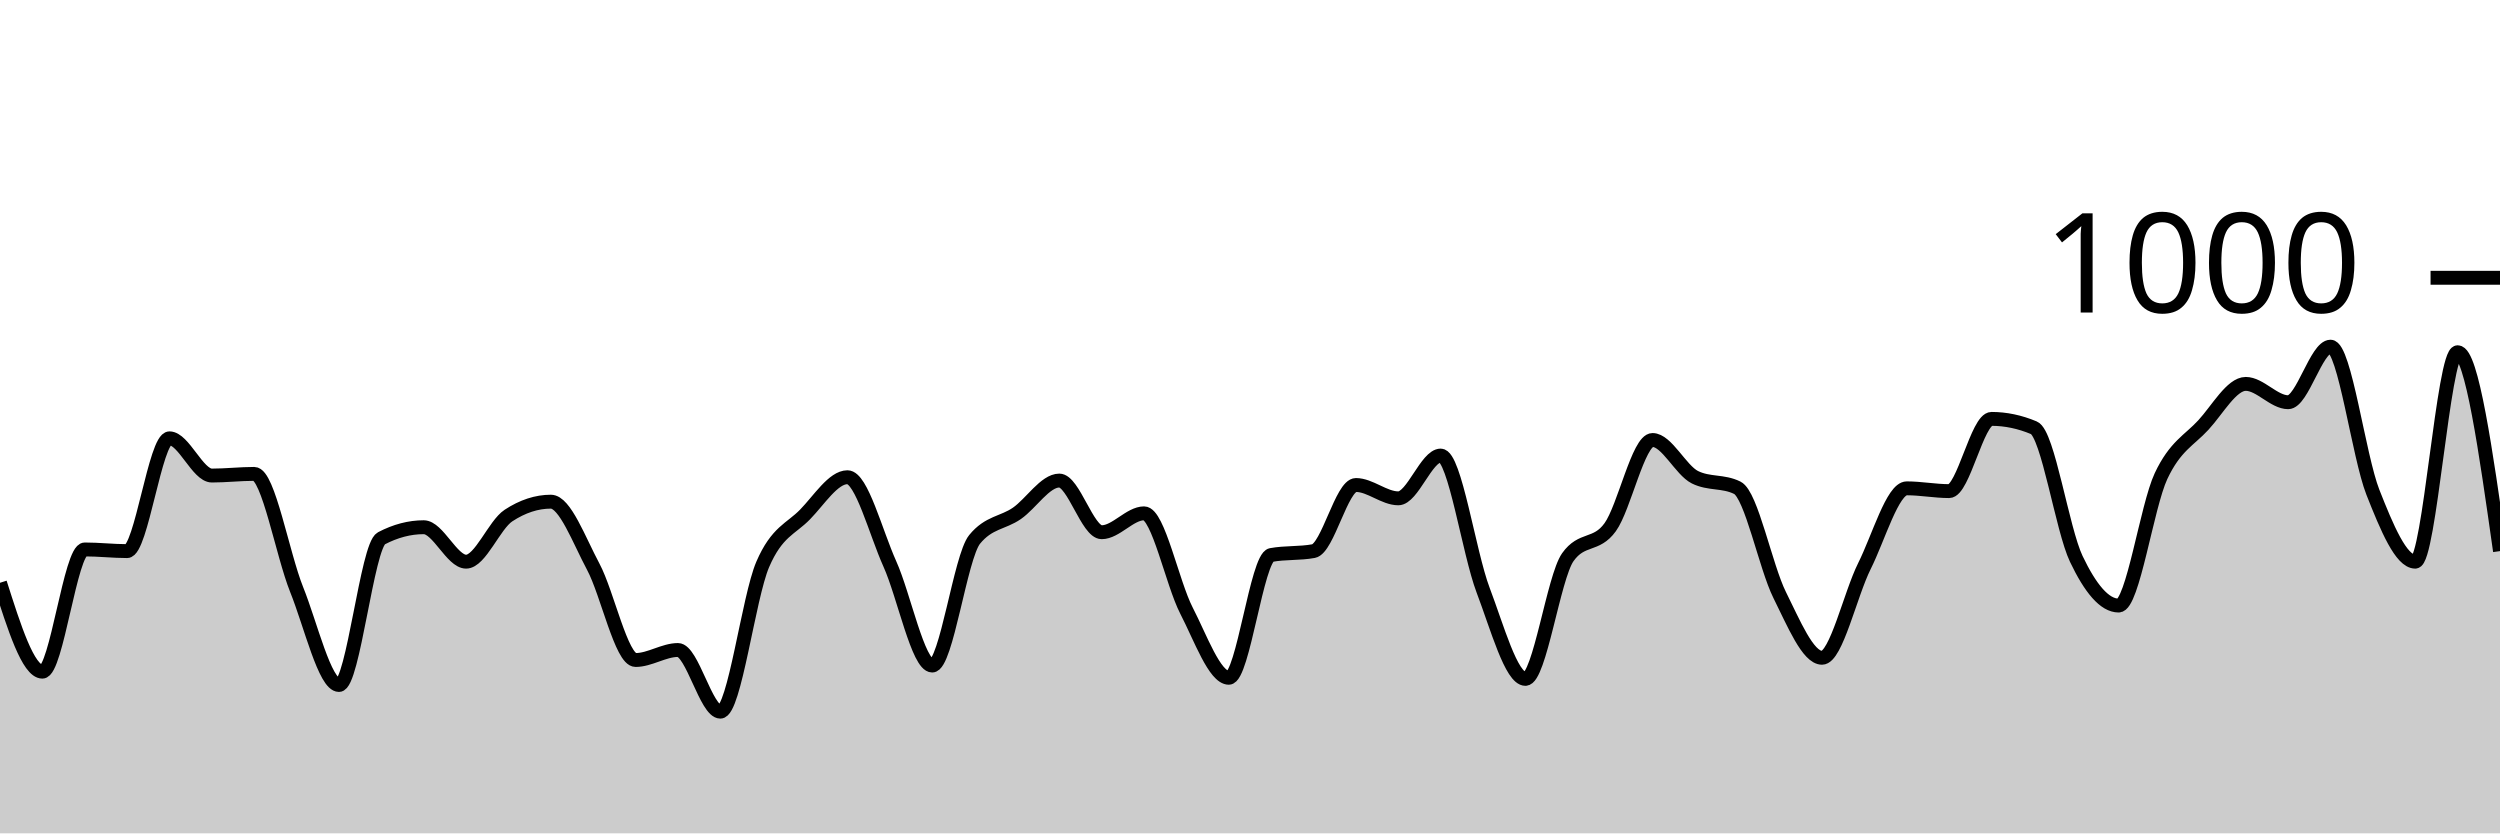
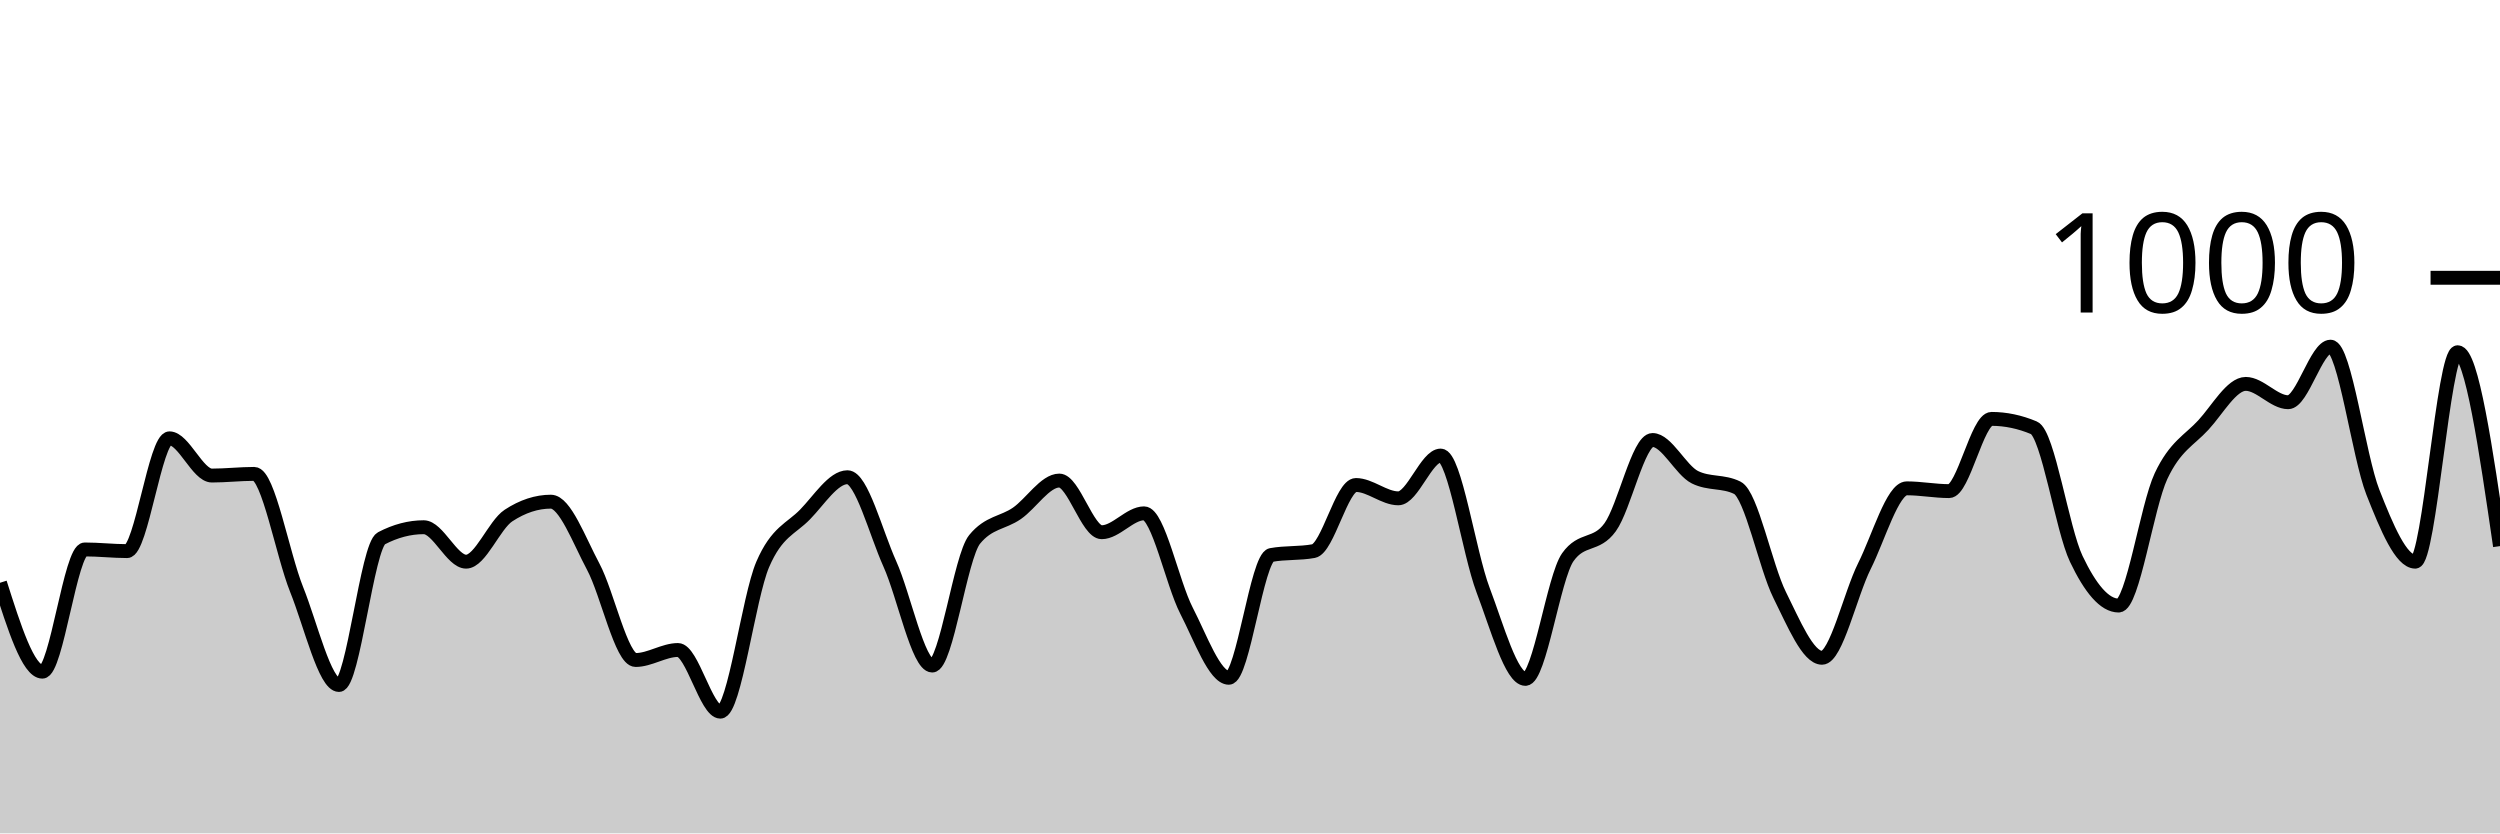
<svg xmlns="http://www.w3.org/2000/svg" viewBox="0 0 180 60">
  <g transform="translate(0,20)">
-     <path class="area" fill="rgba(0, 0, 0, 0.2)" d="M0,21.96C1.017,25.16,2.034,28.36,3.051,28.36C4.068,28.36,5.085,19.56,6.102,19.56C7.119,19.56,8.136,19.68,9.153,19.68C10.169,19.68,11.186,11.56,12.203,11.56C13.22,11.56,14.237,14.24,15.254,14.24C16.271,14.24,17.288,14.12,18.305,14.12C19.322,14.12,20.339,19.907,21.356,22.44C22.373,24.973,23.39,29.32,24.407,29.32C25.424,29.32,26.441,19.293,27.458,18.76C28.475,18.227,29.492,17.96,30.508,17.96C31.525,17.96,32.542,20.44,33.559,20.44C34.576,20.44,35.593,17.787,36.61,17.12C37.627,16.453,38.644,16.12,39.661,16.12C40.678,16.12,41.695,18.9,42.712,20.8C43.729,22.7,44.746,27.52,45.763,27.52C46.78,27.52,47.797,26.8,48.814,26.8C49.831,26.8,50.847,31.24,51.864,31.24C52.881,31.24,53.898,23.007,54.915,20.64C55.932,18.273,56.949,18.087,57.966,17.04C58.983,15.993,60,14.36,61.017,14.36C62.034,14.36,63.051,18.34,64.068,20.6C65.085,22.86,66.102,27.92,67.119,27.92C68.136,27.92,69.153,20.093,70.169,18.84C71.186,17.587,72.203,17.667,73.22,16.96C74.237,16.253,75.254,14.6,76.271,14.6C77.288,14.6,78.305,18.32,79.322,18.32C80.339,18.32,81.356,16.96,82.373,16.96C83.39,16.96,84.407,21.987,85.424,23.96C86.441,25.933,87.458,28.8,88.475,28.8C89.492,28.8,90.508,20.147,91.525,19.96C92.542,19.773,93.559,19.867,94.576,19.68C95.593,19.493,96.61,14.92,97.627,14.92C98.644,14.92,99.661,15.88,100.678,15.88C101.695,15.88,102.712,12.8,103.729,12.8C104.746,12.8,105.763,19.8,106.78,22.48C107.797,25.16,108.814,28.88,109.831,28.88C110.847,28.88,111.864,21.56,112.881,20.12C113.898,18.68,114.915,19.367,115.932,17.96C116.949,16.553,117.966,11.68,118.983,11.68C120,11.68,121.017,13.853,122.034,14.36C123.051,14.867,124.068,14.613,125.085,15.12C126.102,15.627,127.119,20.8,128.136,22.84C129.153,24.88,130.169,27.36,131.186,27.36C132.203,27.36,133.22,22.793,134.237,20.76C135.254,18.727,136.271,15.16,137.288,15.16C138.305,15.16,139.322,15.36,140.339,15.36C141.356,15.36,142.373,10.16,143.39,10.16C144.407,10.16,145.424,10.373,146.441,10.8C147.458,11.227,148.475,18.107,149.492,20.24C150.508,22.373,151.525,23.6,152.542,23.6C153.559,23.6,154.576,16.447,155.593,14.28C156.61,12.113,157.627,11.707,158.644,10.6C159.661,9.493,160.678,7.64,161.695,7.64C162.712,7.64,163.729,8.96,164.746,8.96C165.763,8.96,166.78,4.96,167.797,4.96C168.814,4.96,169.831,12.86,170.847,15.44C171.864,18.02,172.881,20.44,173.898,20.44C174.915,20.44,175.932,5.36,176.949,5.36C177.966,5.36,178.983,12.52,180,19.68L180,40C178.983,40,177.966,40,176.949,40C175.932,40,174.915,40,173.898,40C172.881,40,171.864,40,170.847,40C169.831,40,168.814,40,167.797,40C166.78,40,165.763,40,164.746,40C163.729,40,162.712,40,161.695,40C160.678,40,159.661,40,158.644,40C157.627,40,156.61,40,155.593,40C154.576,40,153.559,40,152.542,40C151.525,40,150.508,40,149.492,40C148.475,40,147.458,40,146.441,40C145.424,40,144.407,40,143.39,40C142.373,40,141.356,40,140.339,40C139.322,40,138.305,40,137.288,40C136.271,40,135.254,40,134.237,40C133.22,40,132.203,40,131.186,40C130.169,40,129.153,40,128.136,40C127.119,40,126.102,40,125.085,40C124.068,40,123.051,40,122.034,40C121.017,40,120,40,118.983,40C117.966,40,116.949,40,115.932,40C114.915,40,113.898,40,112.881,40C111.864,40,110.847,40,109.831,40C108.814,40,107.797,40,106.78,40C105.763,40,104.746,40,103.729,40C102.712,40,101.695,40,100.678,40C99.661,40,98.644,40,97.627,40C96.61,40,95.593,40,94.576,40C93.559,40,92.542,40,91.525,40C90.508,40,89.492,40,88.475,40C87.458,40,86.441,40,85.424,40C84.407,40,83.39,40,82.373,40C81.356,40,80.339,40,79.322,40C78.305,40,77.288,40,76.271,40C75.254,40,74.237,40,73.22,40C72.203,40,71.186,40,70.169,40C69.153,40,68.136,40,67.119,40C66.102,40,65.085,40,64.068,40C63.051,40,62.034,40,61.017,40C60,40,58.983,40,57.966,40C56.949,40,55.932,40,54.915,40C53.898,40,52.881,40,51.864,40C50.847,40,49.831,40,48.814,40C47.797,40,46.78,40,45.763,40C44.746,40,43.729,40,42.712,40C41.695,40,40.678,40,39.661,40C38.644,40,37.627,40,36.61,40C35.593,40,34.576,40,33.559,40C32.542,40,31.525,40,30.508,40C29.492,40,28.475,40,27.458,40C26.441,40,25.424,40,24.407,40C23.39,40,22.373,40,21.356,40C20.339,40,19.322,40,18.305,40C17.288,40,16.271,40,15.254,40C14.237,40,13.22,40,12.203,40C11.186,40,10.169,40,9.153,40C8.136,40,7.119,40,6.102,40C5.085,40,4.068,40,3.051,40C2.034,40,1.017,40,0,40Z" />
-     <path class="line" stroke="black" fill="none" d="M0,21.96C1.017,25.16,2.034,28.36,3.051,28.36C4.068,28.36,5.085,19.56,6.102,19.56C7.119,19.56,8.136,19.68,9.153,19.68C10.169,19.68,11.186,11.56,12.203,11.56C13.22,11.56,14.237,14.24,15.254,14.24C16.271,14.24,17.288,14.12,18.305,14.12C19.322,14.12,20.339,19.907,21.356,22.44C22.373,24.973,23.39,29.32,24.407,29.32C25.424,29.32,26.441,19.293,27.458,18.76C28.475,18.227,29.492,17.96,30.508,17.96C31.525,17.96,32.542,20.44,33.559,20.44C34.576,20.44,35.593,17.787,36.61,17.12C37.627,16.453,38.644,16.12,39.661,16.12C40.678,16.12,41.695,18.9,42.712,20.8C43.729,22.7,44.746,27.52,45.763,27.52C46.78,27.52,47.797,26.8,48.814,26.8C49.831,26.8,50.847,31.24,51.864,31.24C52.881,31.24,53.898,23.007,54.915,20.64C55.932,18.273,56.949,18.087,57.966,17.04C58.983,15.993,60,14.36,61.017,14.36C62.034,14.36,63.051,18.34,64.068,20.6C65.085,22.86,66.102,27.92,67.119,27.92C68.136,27.92,69.153,20.093,70.169,18.84C71.186,17.587,72.203,17.667,73.22,16.96C74.237,16.253,75.254,14.6,76.271,14.6C77.288,14.6,78.305,18.32,79.322,18.32C80.339,18.32,81.356,16.96,82.373,16.96C83.39,16.96,84.407,21.987,85.424,23.96C86.441,25.933,87.458,28.8,88.475,28.8C89.492,28.8,90.508,20.147,91.525,19.96C92.542,19.773,93.559,19.867,94.576,19.68C95.593,19.493,96.61,14.92,97.627,14.92C98.644,14.92,99.661,15.88,100.678,15.88C101.695,15.88,102.712,12.8,103.729,12.8C104.746,12.8,105.763,19.8,106.78,22.48C107.797,25.16,108.814,28.88,109.831,28.88C110.847,28.88,111.864,21.56,112.881,20.12C113.898,18.68,114.915,19.367,115.932,17.96C116.949,16.553,117.966,11.68,118.983,11.68C120,11.68,121.017,13.853,122.034,14.36C123.051,14.867,124.068,14.613,125.085,15.12C126.102,15.627,127.119,20.8,128.136,22.84C129.153,24.88,130.169,27.36,131.186,27.36C132.203,27.36,133.22,22.793,134.237,20.76C135.254,18.727,136.271,15.16,137.288,15.16C138.305,15.16,139.322,15.36,140.339,15.36C141.356,15.36,142.373,10.16,143.39,10.16C144.407,10.16,145.424,10.373,146.441,10.8C147.458,11.227,148.475,18.107,149.492,20.24C150.508,22.373,151.525,23.6,152.542,23.6C153.559,23.6,154.576,16.447,155.593,14.28C156.61,12.113,157.627,11.707,158.644,10.6C159.661,9.493,160.678,7.64,161.695,7.64C162.712,7.64,163.729,8.96,164.746,8.96C165.763,8.96,166.78,4.96,167.797,4.96C168.814,4.96,169.831,12.86,170.847,15.44C171.864,18.02,172.881,20.44,173.898,20.44C174.915,20.44,175.932,5.36,176.949,5.36C177.966,5.36,178.983,12.52,180,19.68" />
+     <path class="area" fill="rgba(0, 0, 0, 0.2)" d="M0,21.96C1.017,25.16,2.034,28.36,3.051,28.36C4.068,28.36,5.085,19.56,6.102,19.56C7.119,19.56,8.136,19.68,9.153,19.68C10.169,19.68,11.186,11.56,12.203,11.56C13.22,11.56,14.237,14.24,15.254,14.24C16.271,14.24,17.288,14.12,18.305,14.12C19.322,14.12,20.339,19.907,21.356,22.44C22.373,24.973,23.39,29.32,24.407,29.32C25.424,29.32,26.441,19.293,27.458,18.76C28.475,18.227,29.492,17.96,30.508,17.96C31.525,17.96,32.542,20.44,33.559,20.44C34.576,20.44,35.593,17.787,36.61,17.12C37.627,16.453,38.644,16.12,39.661,16.12C40.678,16.12,41.695,18.9,42.712,20.8C43.729,22.7,44.746,27.52,45.763,27.52C46.78,27.52,47.797,26.8,48.814,26.8C49.831,26.8,50.847,31.24,51.864,31.24C52.881,31.24,53.898,23.007,54.915,20.64C55.932,18.273,56.949,18.087,57.966,17.04C58.983,15.993,60,14.36,61.017,14.36C62.034,14.36,63.051,18.34,64.068,20.6C65.085,22.86,66.102,27.92,67.119,27.92C68.136,27.92,69.153,20.093,70.169,18.84C71.186,17.587,72.203,17.667,73.22,16.96C74.237,16.253,75.254,14.6,76.271,14.6C77.288,14.6,78.305,18.32,79.322,18.32C80.339,18.32,81.356,16.96,82.373,16.96C83.39,16.96,84.407,21.987,85.424,23.96C86.441,25.933,87.458,28.8,88.475,28.8C89.492,28.8,90.508,20.147,91.525,19.96C92.542,19.773,93.559,19.867,94.576,19.68C95.593,19.493,96.61,14.92,97.627,14.92C98.644,14.92,99.661,15.88,100.678,15.88C101.695,15.88,102.712,12.8,103.729,12.8C104.746,12.8,105.763,19.8,106.78,22.48C107.797,25.16,108.814,28.88,109.831,28.88C110.847,28.88,111.864,21.56,112.881,20.12C113.898,18.68,114.915,19.367,115.932,17.96C116.949,16.553,117.966,11.68,118.983,11.68C120,11.68,121.017,13.853,122.034,14.36C123.051,14.867,124.068,14.613,125.085,15.12C126.102,15.627,127.119,20.8,128.136,22.84C129.153,24.88,130.169,27.36,131.186,27.36C132.203,27.36,133.22,22.793,134.237,20.76C135.254,18.727,136.271,15.16,137.288,15.16C138.305,15.16,139.322,15.36,140.339,15.36C141.356,15.36,142.373,10.16,143.39,10.16C144.407,10.16,145.424,10.373,146.441,10.8C147.458,11.227,148.475,18.107,149.492,20.24C150.508,22.373,151.525,23.6,152.542,23.6C153.559,23.6,154.576,16.447,155.593,14.28C156.61,12.113,157.627,11.707,158.644,10.6C159.661,9.493,160.678,7.64,161.695,7.64C162.712,7.64,163.729,8.96,164.746,8.96C165.763,8.96,166.78,4.96,167.797,4.96C168.814,4.96,169.831,12.86,170.847,15.44C171.864,18.02,172.881,20.44,173.898,20.44C174.915,20.44,175.932,5.36,176.949,5.36C177.966,5.36,178.983,12.34,180,19.32L180,40C178.983,40,177.966,40,176.949,40C175.932,40,174.915,40,173.898,40C172.881,40,171.864,40,170.847,40C169.831,40,168.814,40,167.797,40C166.78,40,165.763,40,164.746,40C163.729,40,162.712,40,161.695,40C160.678,40,159.661,40,158.644,40C157.627,40,156.61,40,155.593,40C154.576,40,153.559,40,152.542,40C151.525,40,150.508,40,149.492,40C148.475,40,147.458,40,146.441,40C145.424,40,144.407,40,143.39,40C142.373,40,141.356,40,140.339,40C139.322,40,138.305,40,137.288,40C136.271,40,135.254,40,134.237,40C133.22,40,132.203,40,131.186,40C130.169,40,129.153,40,128.136,40C127.119,40,126.102,40,125.085,40C124.068,40,123.051,40,122.034,40C121.017,40,120,40,118.983,40C117.966,40,116.949,40,115.932,40C114.915,40,113.898,40,112.881,40C111.864,40,110.847,40,109.831,40C108.814,40,107.797,40,106.78,40C105.763,40,104.746,40,103.729,40C102.712,40,101.695,40,100.678,40C99.661,40,98.644,40,97.627,40C96.61,40,95.593,40,94.576,40C93.559,40,92.542,40,91.525,40C90.508,40,89.492,40,88.475,40C87.458,40,86.441,40,85.424,40C84.407,40,83.39,40,82.373,40C81.356,40,80.339,40,79.322,40C78.305,40,77.288,40,76.271,40C75.254,40,74.237,40,73.22,40C72.203,40,71.186,40,70.169,40C69.153,40,68.136,40,67.119,40C66.102,40,65.085,40,64.068,40C63.051,40,62.034,40,61.017,40C60,40,58.983,40,57.966,40C56.949,40,55.932,40,54.915,40C53.898,40,52.881,40,51.864,40C50.847,40,49.831,40,48.814,40C47.797,40,46.78,40,45.763,40C44.746,40,43.729,40,42.712,40C41.695,40,40.678,40,39.661,40C38.644,40,37.627,40,36.61,40C35.593,40,34.576,40,33.559,40C32.542,40,31.525,40,30.508,40C29.492,40,28.475,40,27.458,40C26.441,40,25.424,40,24.407,40C23.39,40,22.373,40,21.356,40C20.339,40,19.322,40,18.305,40C17.288,40,16.271,40,15.254,40C14.237,40,13.22,40,12.203,40C11.186,40,10.169,40,9.153,40C8.136,40,7.119,40,6.102,40C5.085,40,4.068,40,3.051,40C2.034,40,1.017,40,0,40Z" />
+     <path class="line" stroke="black" fill="none" d="M0,21.96C1.017,25.16,2.034,28.36,3.051,28.36C4.068,28.36,5.085,19.56,6.102,19.56C7.119,19.56,8.136,19.68,9.153,19.68C10.169,19.68,11.186,11.56,12.203,11.56C13.22,11.56,14.237,14.24,15.254,14.24C16.271,14.24,17.288,14.12,18.305,14.12C19.322,14.12,20.339,19.907,21.356,22.44C22.373,24.973,23.39,29.32,24.407,29.32C25.424,29.32,26.441,19.293,27.458,18.76C28.475,18.227,29.492,17.96,30.508,17.96C31.525,17.96,32.542,20.44,33.559,20.44C34.576,20.44,35.593,17.787,36.61,17.12C37.627,16.453,38.644,16.12,39.661,16.12C40.678,16.12,41.695,18.9,42.712,20.8C43.729,22.7,44.746,27.52,45.763,27.52C46.78,27.52,47.797,26.8,48.814,26.8C49.831,26.8,50.847,31.24,51.864,31.24C52.881,31.24,53.898,23.007,54.915,20.64C55.932,18.273,56.949,18.087,57.966,17.04C58.983,15.993,60,14.36,61.017,14.36C62.034,14.36,63.051,18.34,64.068,20.6C65.085,22.86,66.102,27.92,67.119,27.92C68.136,27.92,69.153,20.093,70.169,18.84C71.186,17.587,72.203,17.667,73.22,16.96C74.237,16.253,75.254,14.6,76.271,14.6C77.288,14.6,78.305,18.32,79.322,18.32C80.339,18.32,81.356,16.96,82.373,16.96C83.39,16.96,84.407,21.987,85.424,23.96C86.441,25.933,87.458,28.8,88.475,28.8C89.492,28.8,90.508,20.147,91.525,19.96C92.542,19.773,93.559,19.867,94.576,19.68C95.593,19.493,96.61,14.92,97.627,14.92C98.644,14.92,99.661,15.88,100.678,15.88C101.695,15.88,102.712,12.8,103.729,12.8C104.746,12.8,105.763,19.8,106.78,22.48C107.797,25.16,108.814,28.88,109.831,28.88C110.847,28.88,111.864,21.56,112.881,20.12C113.898,18.68,114.915,19.367,115.932,17.96C116.949,16.553,117.966,11.68,118.983,11.68C120,11.68,121.017,13.853,122.034,14.36C123.051,14.867,124.068,14.613,125.085,15.12C126.102,15.627,127.119,20.8,128.136,22.84C129.153,24.88,130.169,27.36,131.186,27.36C132.203,27.36,133.22,22.793,134.237,20.76C135.254,18.727,136.271,15.16,137.288,15.16C138.305,15.16,139.322,15.36,140.339,15.36C141.356,15.36,142.373,10.16,143.39,10.16C144.407,10.16,145.424,10.373,146.441,10.8C147.458,11.227,148.475,18.107,149.492,20.24C150.508,22.373,151.525,23.6,152.542,23.6C153.559,23.6,154.576,16.447,155.593,14.28C156.61,12.113,157.627,11.707,158.644,10.6C159.661,9.493,160.678,7.64,161.695,7.64C162.712,7.64,163.729,8.96,164.746,8.96C165.763,8.96,166.78,4.96,167.797,4.96C168.814,4.96,169.831,12.86,170.847,15.44C171.864,18.02,172.881,20.44,173.898,20.44C174.915,20.44,175.932,5.36,176.949,5.36C177.966,5.36,178.983,12.34,180,19.32" />
    <path class="axis-ceiling" stroke-width="1" stroke="black" fill="none" d="M175,0L180,0" />
    <text class="axis-ceiling-label" font-family="sans-serif" text-anchor="end" font-size="10px" x="170" y="2.5">1000</text>
  </g>
</svg>
